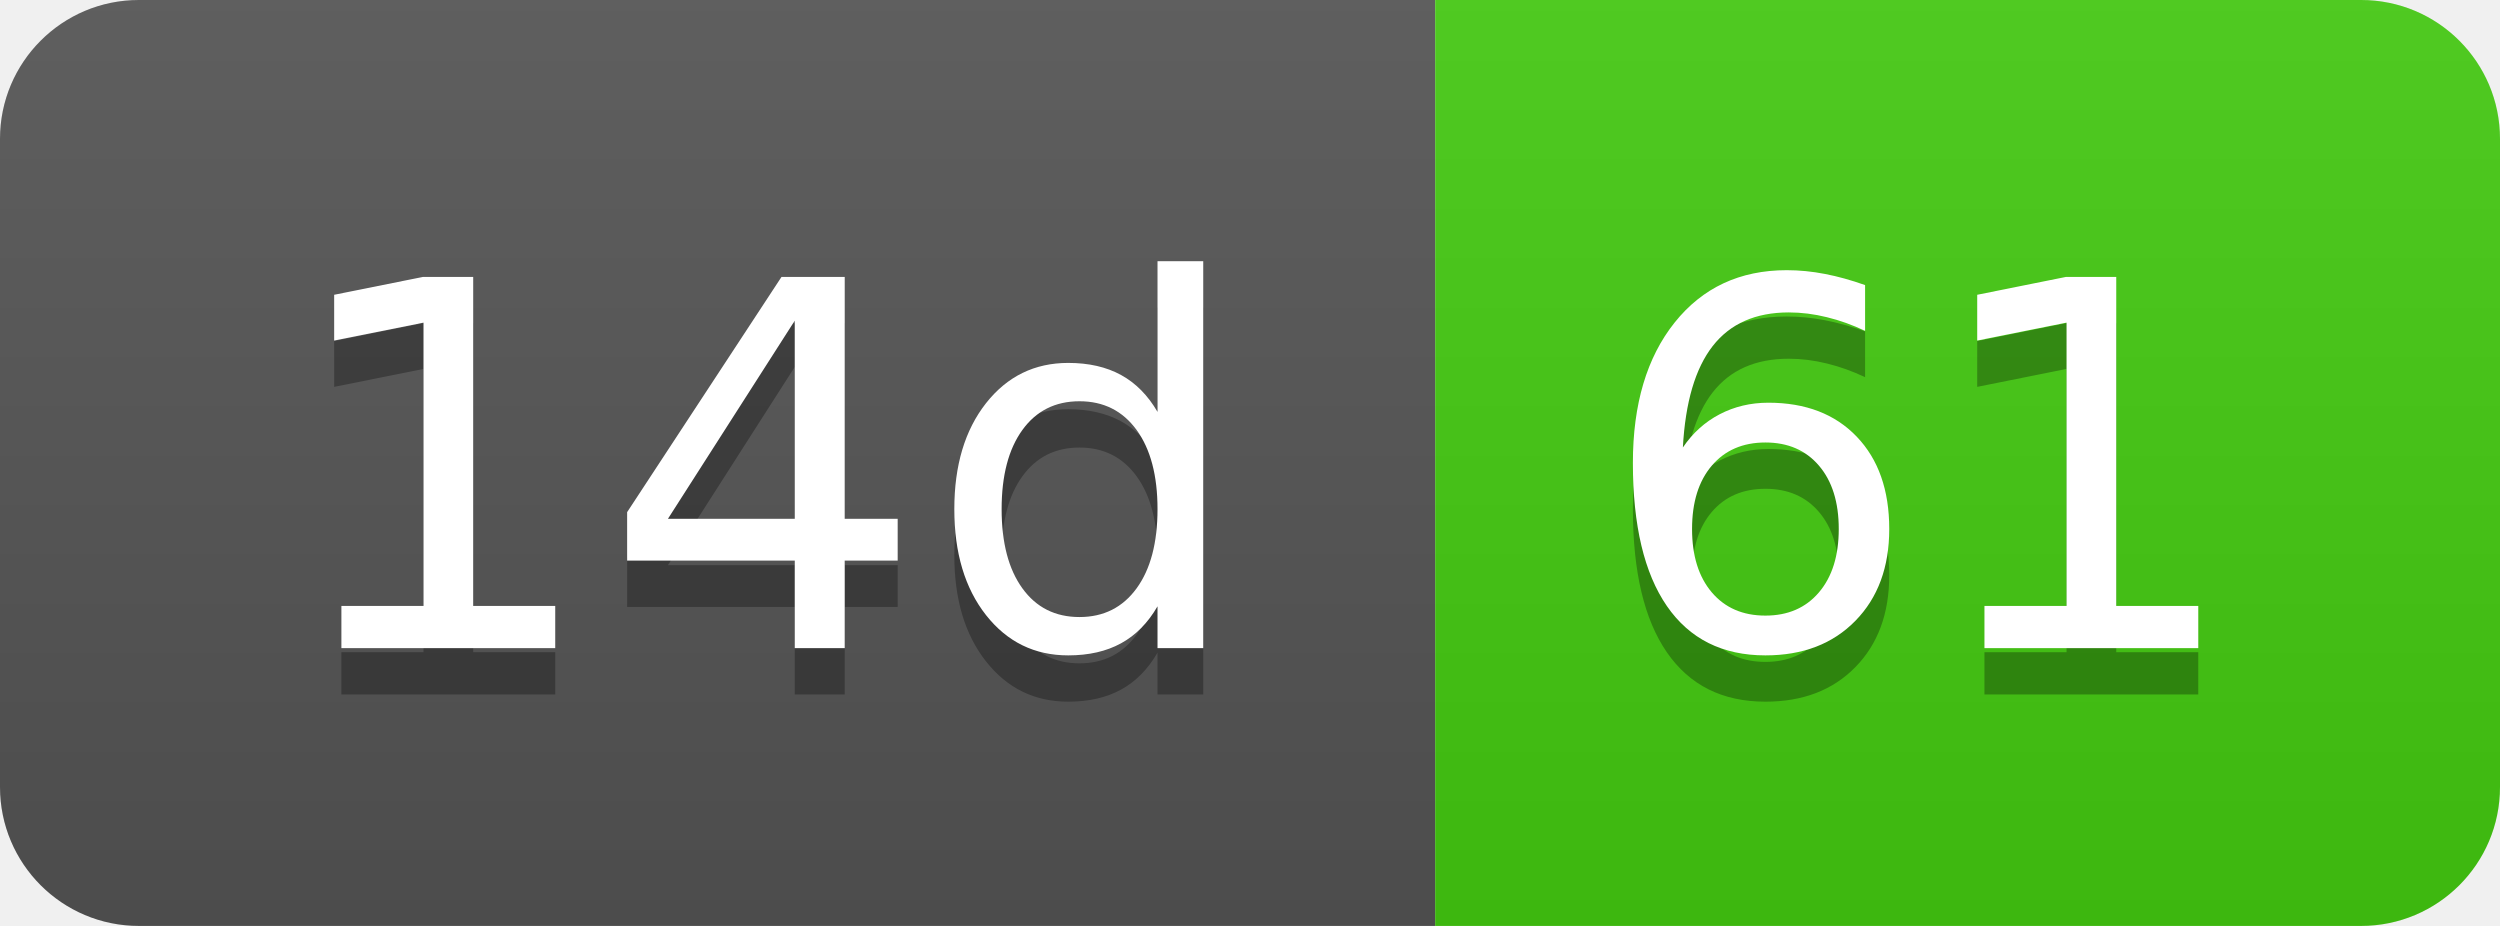
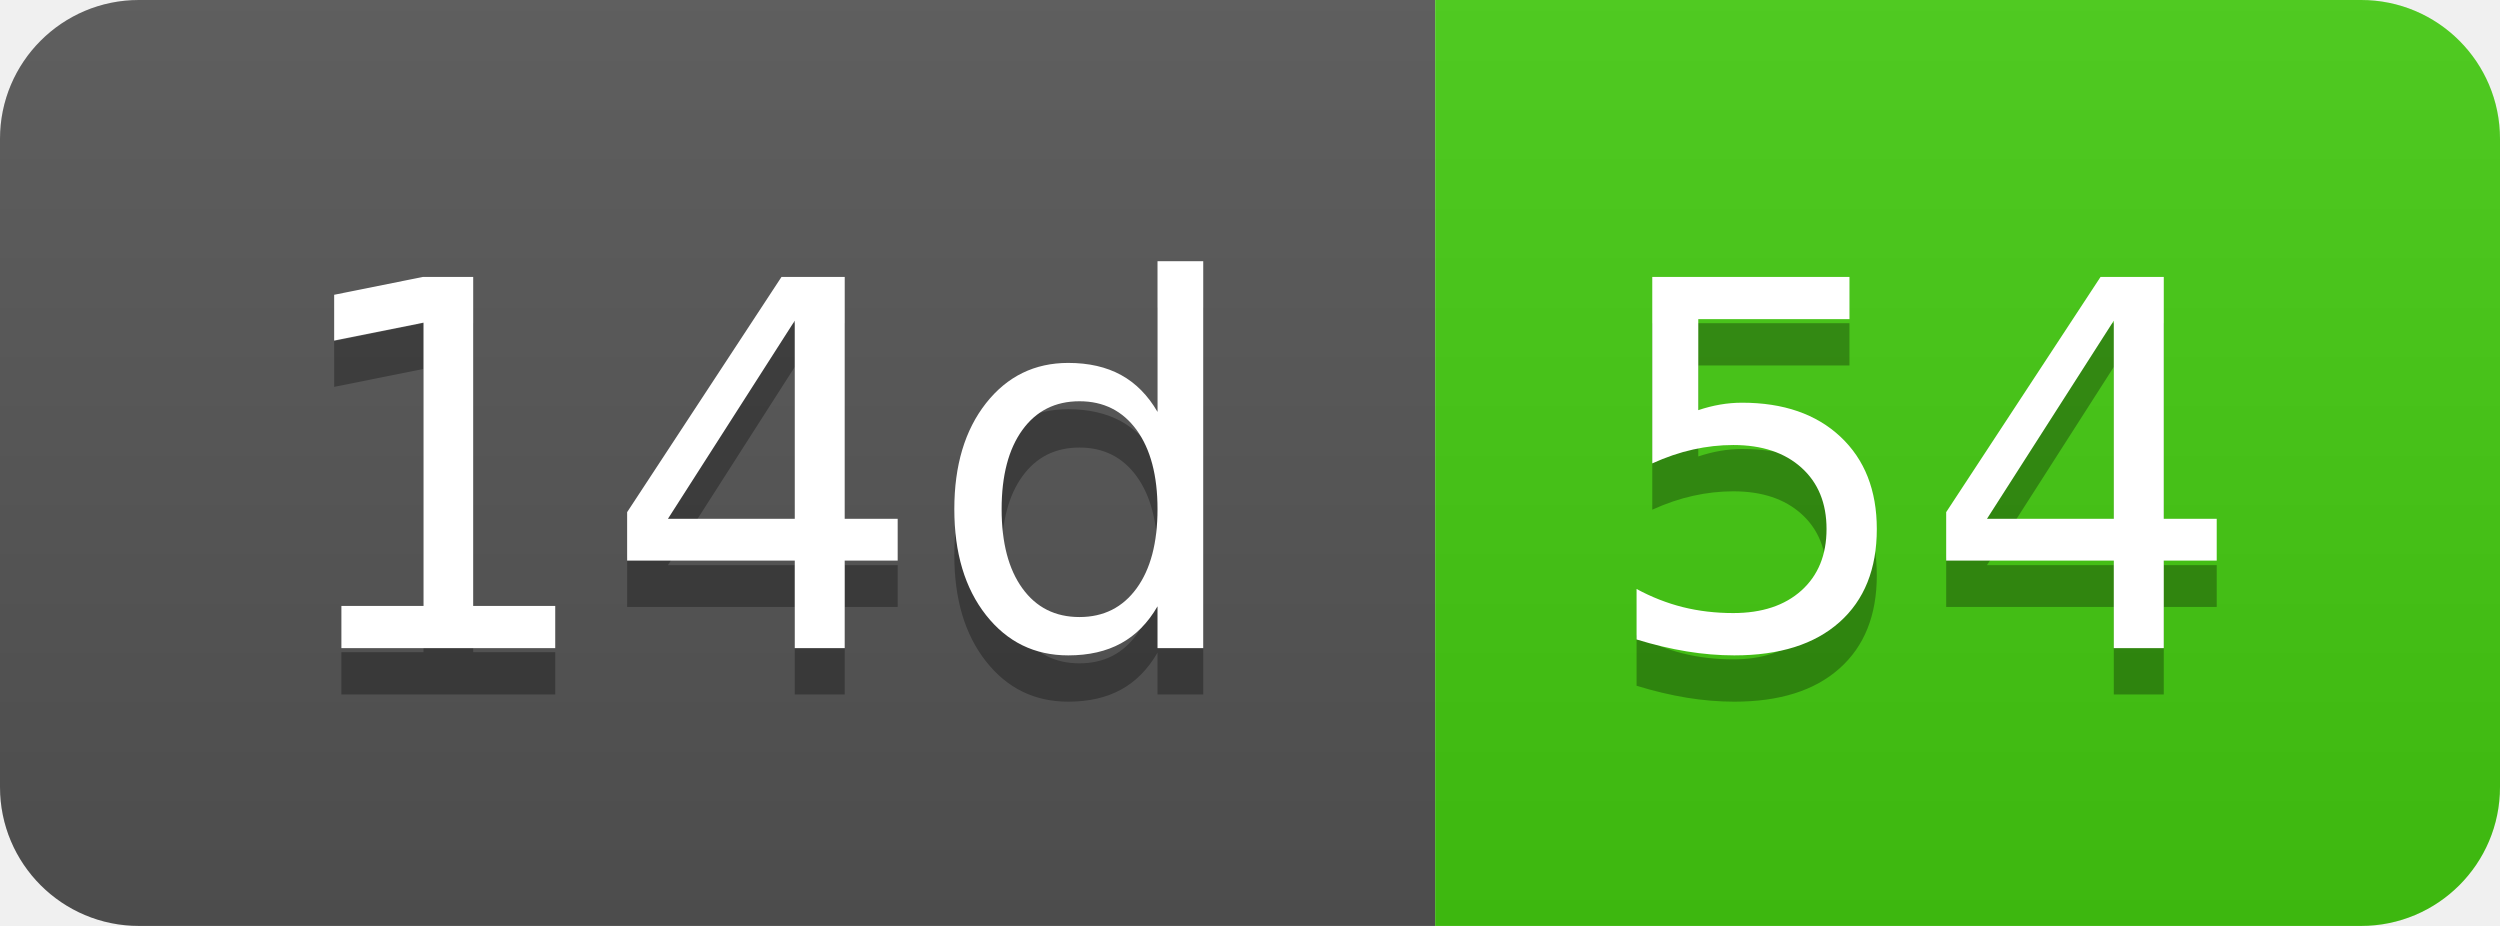
- <svg xmlns="http://www.w3.org/2000/svg" width="54" height="20" role="img" aria-label="14d: 61">
+ <svg xmlns="http://www.w3.org/2000/svg" width="54" height="20" role="img" aria-label="14d: 54">
  <linearGradient id="s" x2="0" y2="100%">
    <stop offset="0" stop-color="#bbb" stop-opacity=".1" />
    <stop offset="1" stop-opacity=".1" />
  </linearGradient>
  <clipPath id="r">
    <rect width="54" height="20" rx="3" fill="#fff" />
  </clipPath>
  <g clip-path="url(#r)">
    <rect width="31" height="20" fill="#555" />
    <rect x="31" width="23" height="20" fill="#4c1" />
    <rect width="54" height="20" fill="url(#s)" />
  </g>
  <g fill="#fff" text-anchor="middle" font-family="Verdana,Geneva,DejaVu Sans,sans-serif" text-rendering="geometricPrecision" font-size="110">
    <text aria-hidden="true" x="165" y="150" fill="#010101" fill-opacity=".3" transform="scale(.1)" textLength="210">14d</text>
    <text x="165" y="140" transform="scale(.1)" fill="#fff" textLength="210">14d</text>
-     <text aria-hidden="true" x="415" y="150" fill="#010101" fill-opacity=".3" transform="scale(.1)" textLength="130">61</text>
-     <text x="415" y="140" transform="scale(.1)" fill="#fff" textLength="130">61</text>
+     <text aria-hidden="true" x="415" y="150" fill="#010101" fill-opacity=".3" transform="scale(.1)" textLength="130">54</text>
+     <text x="415" y="140" transform="scale(.1)" fill="#fff" textLength="130">54</text>
  </g>
</svg>
